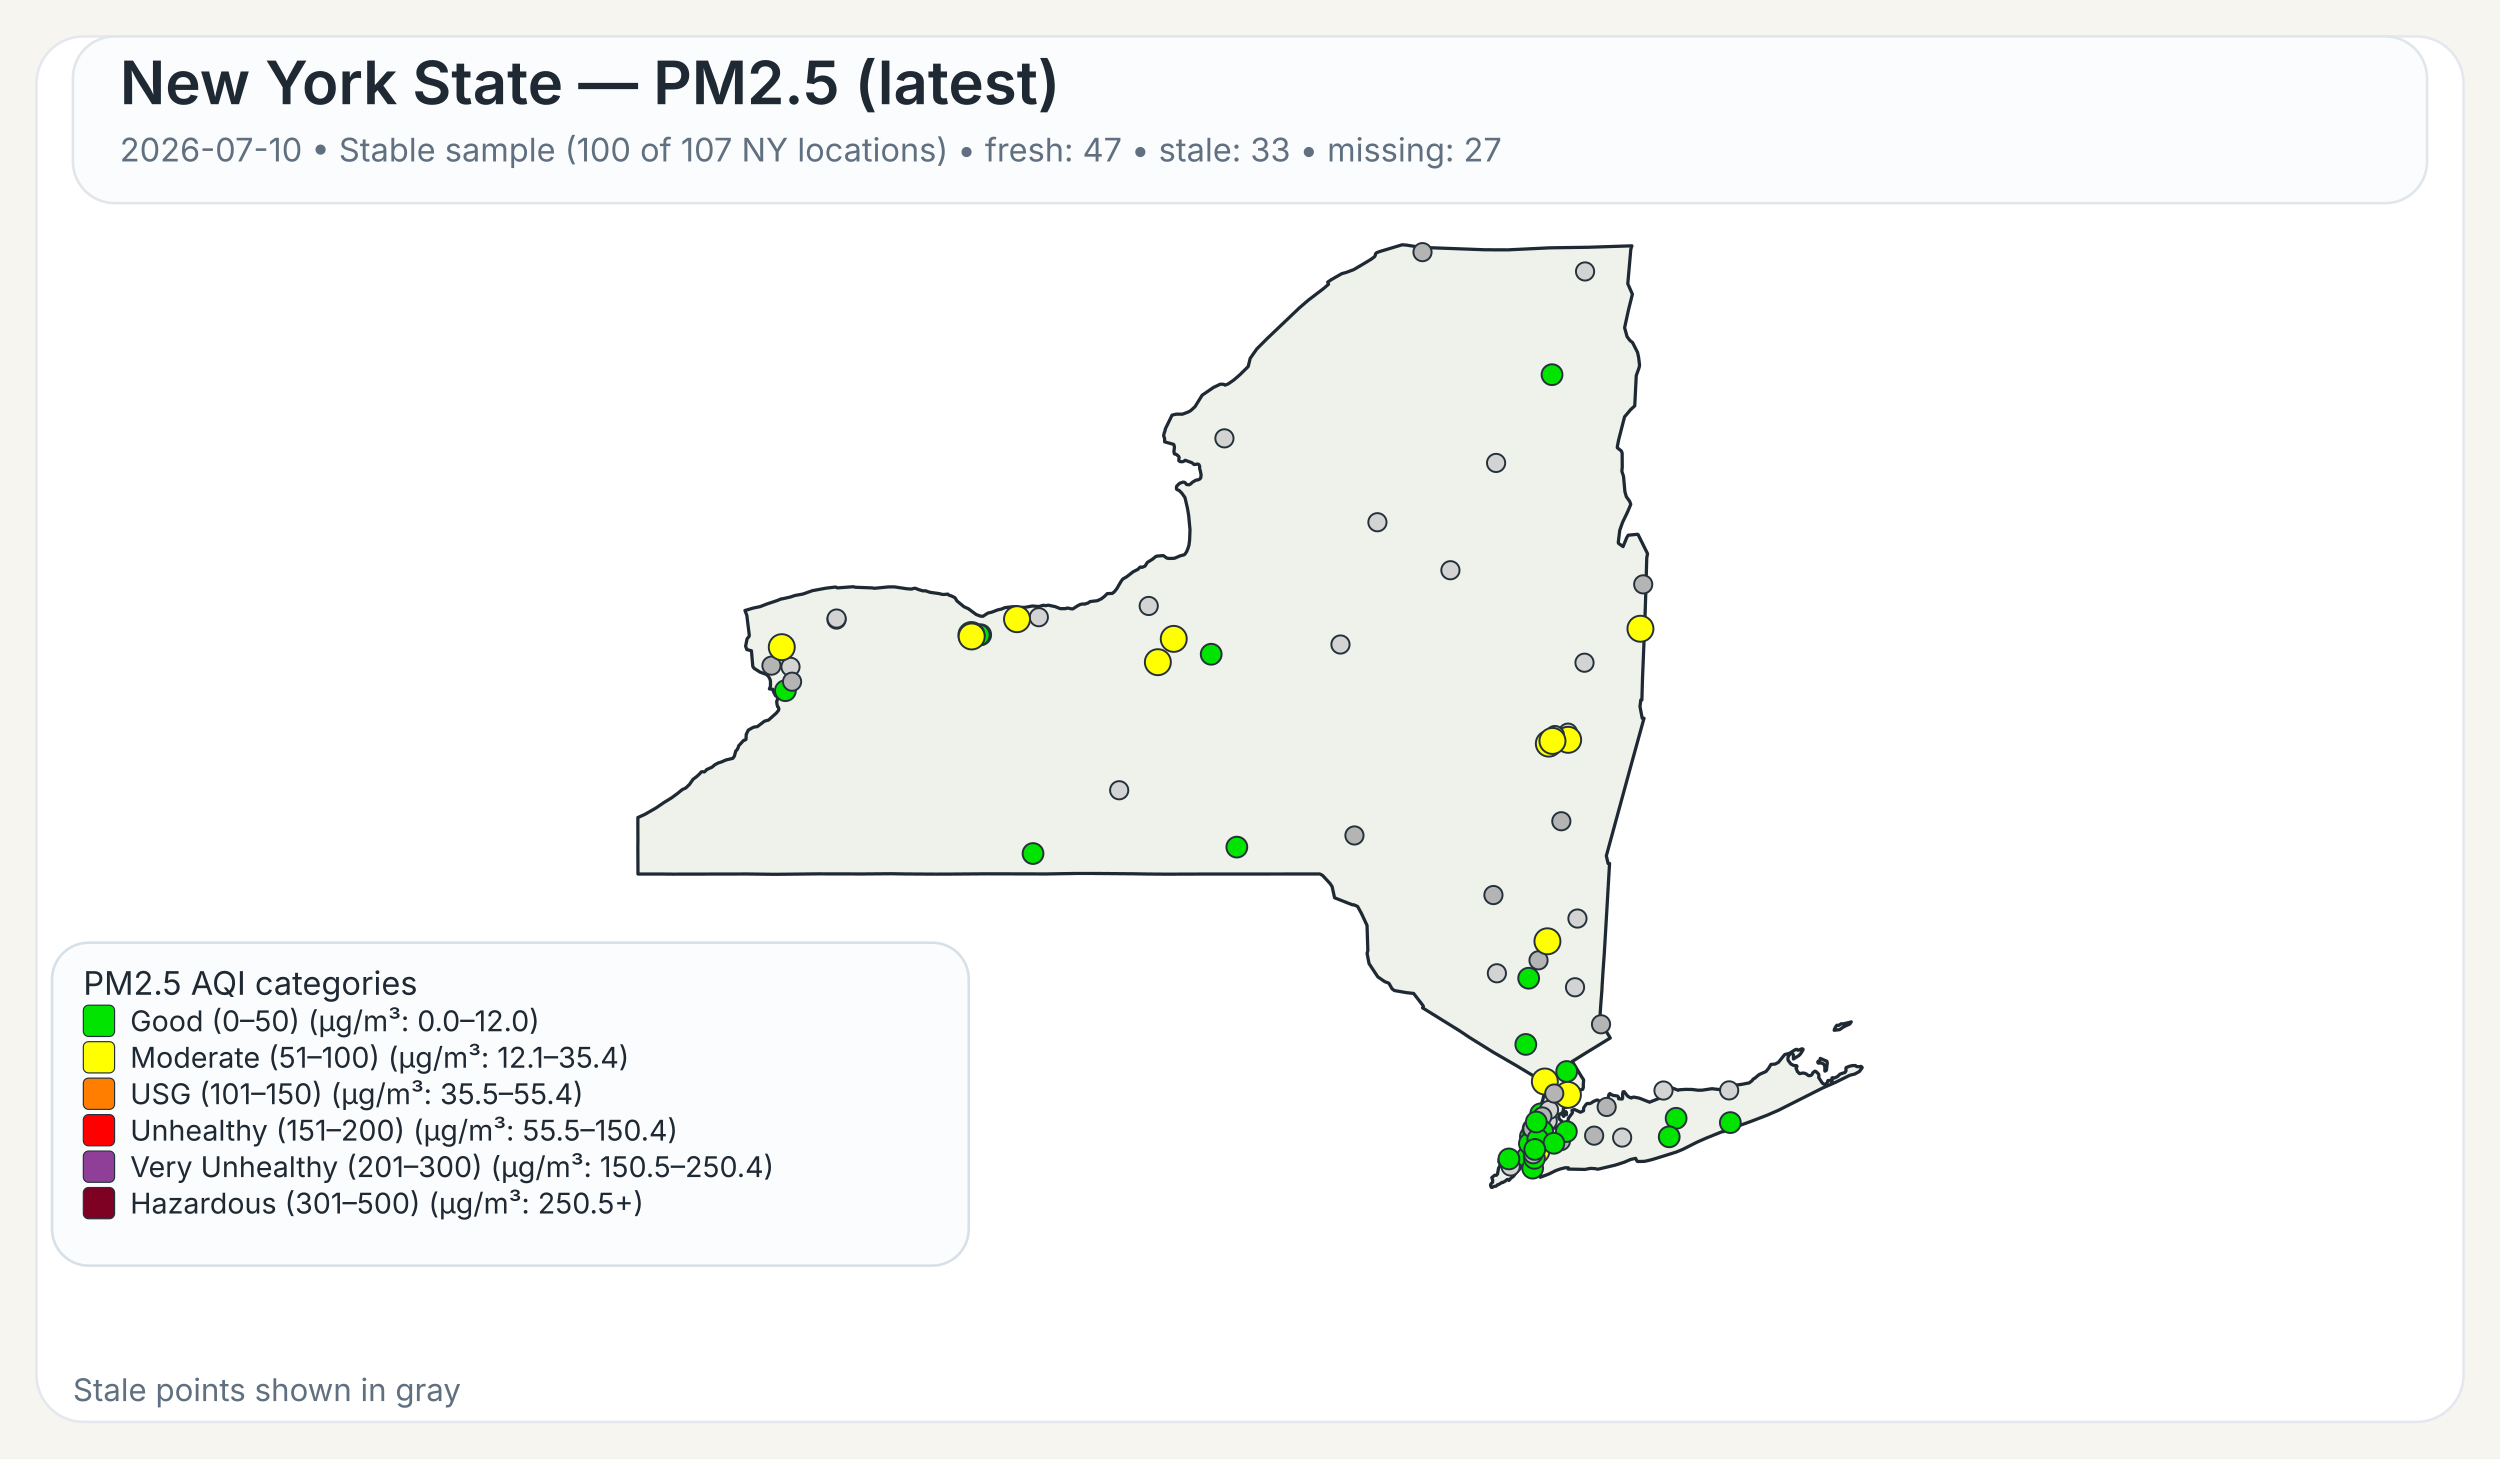
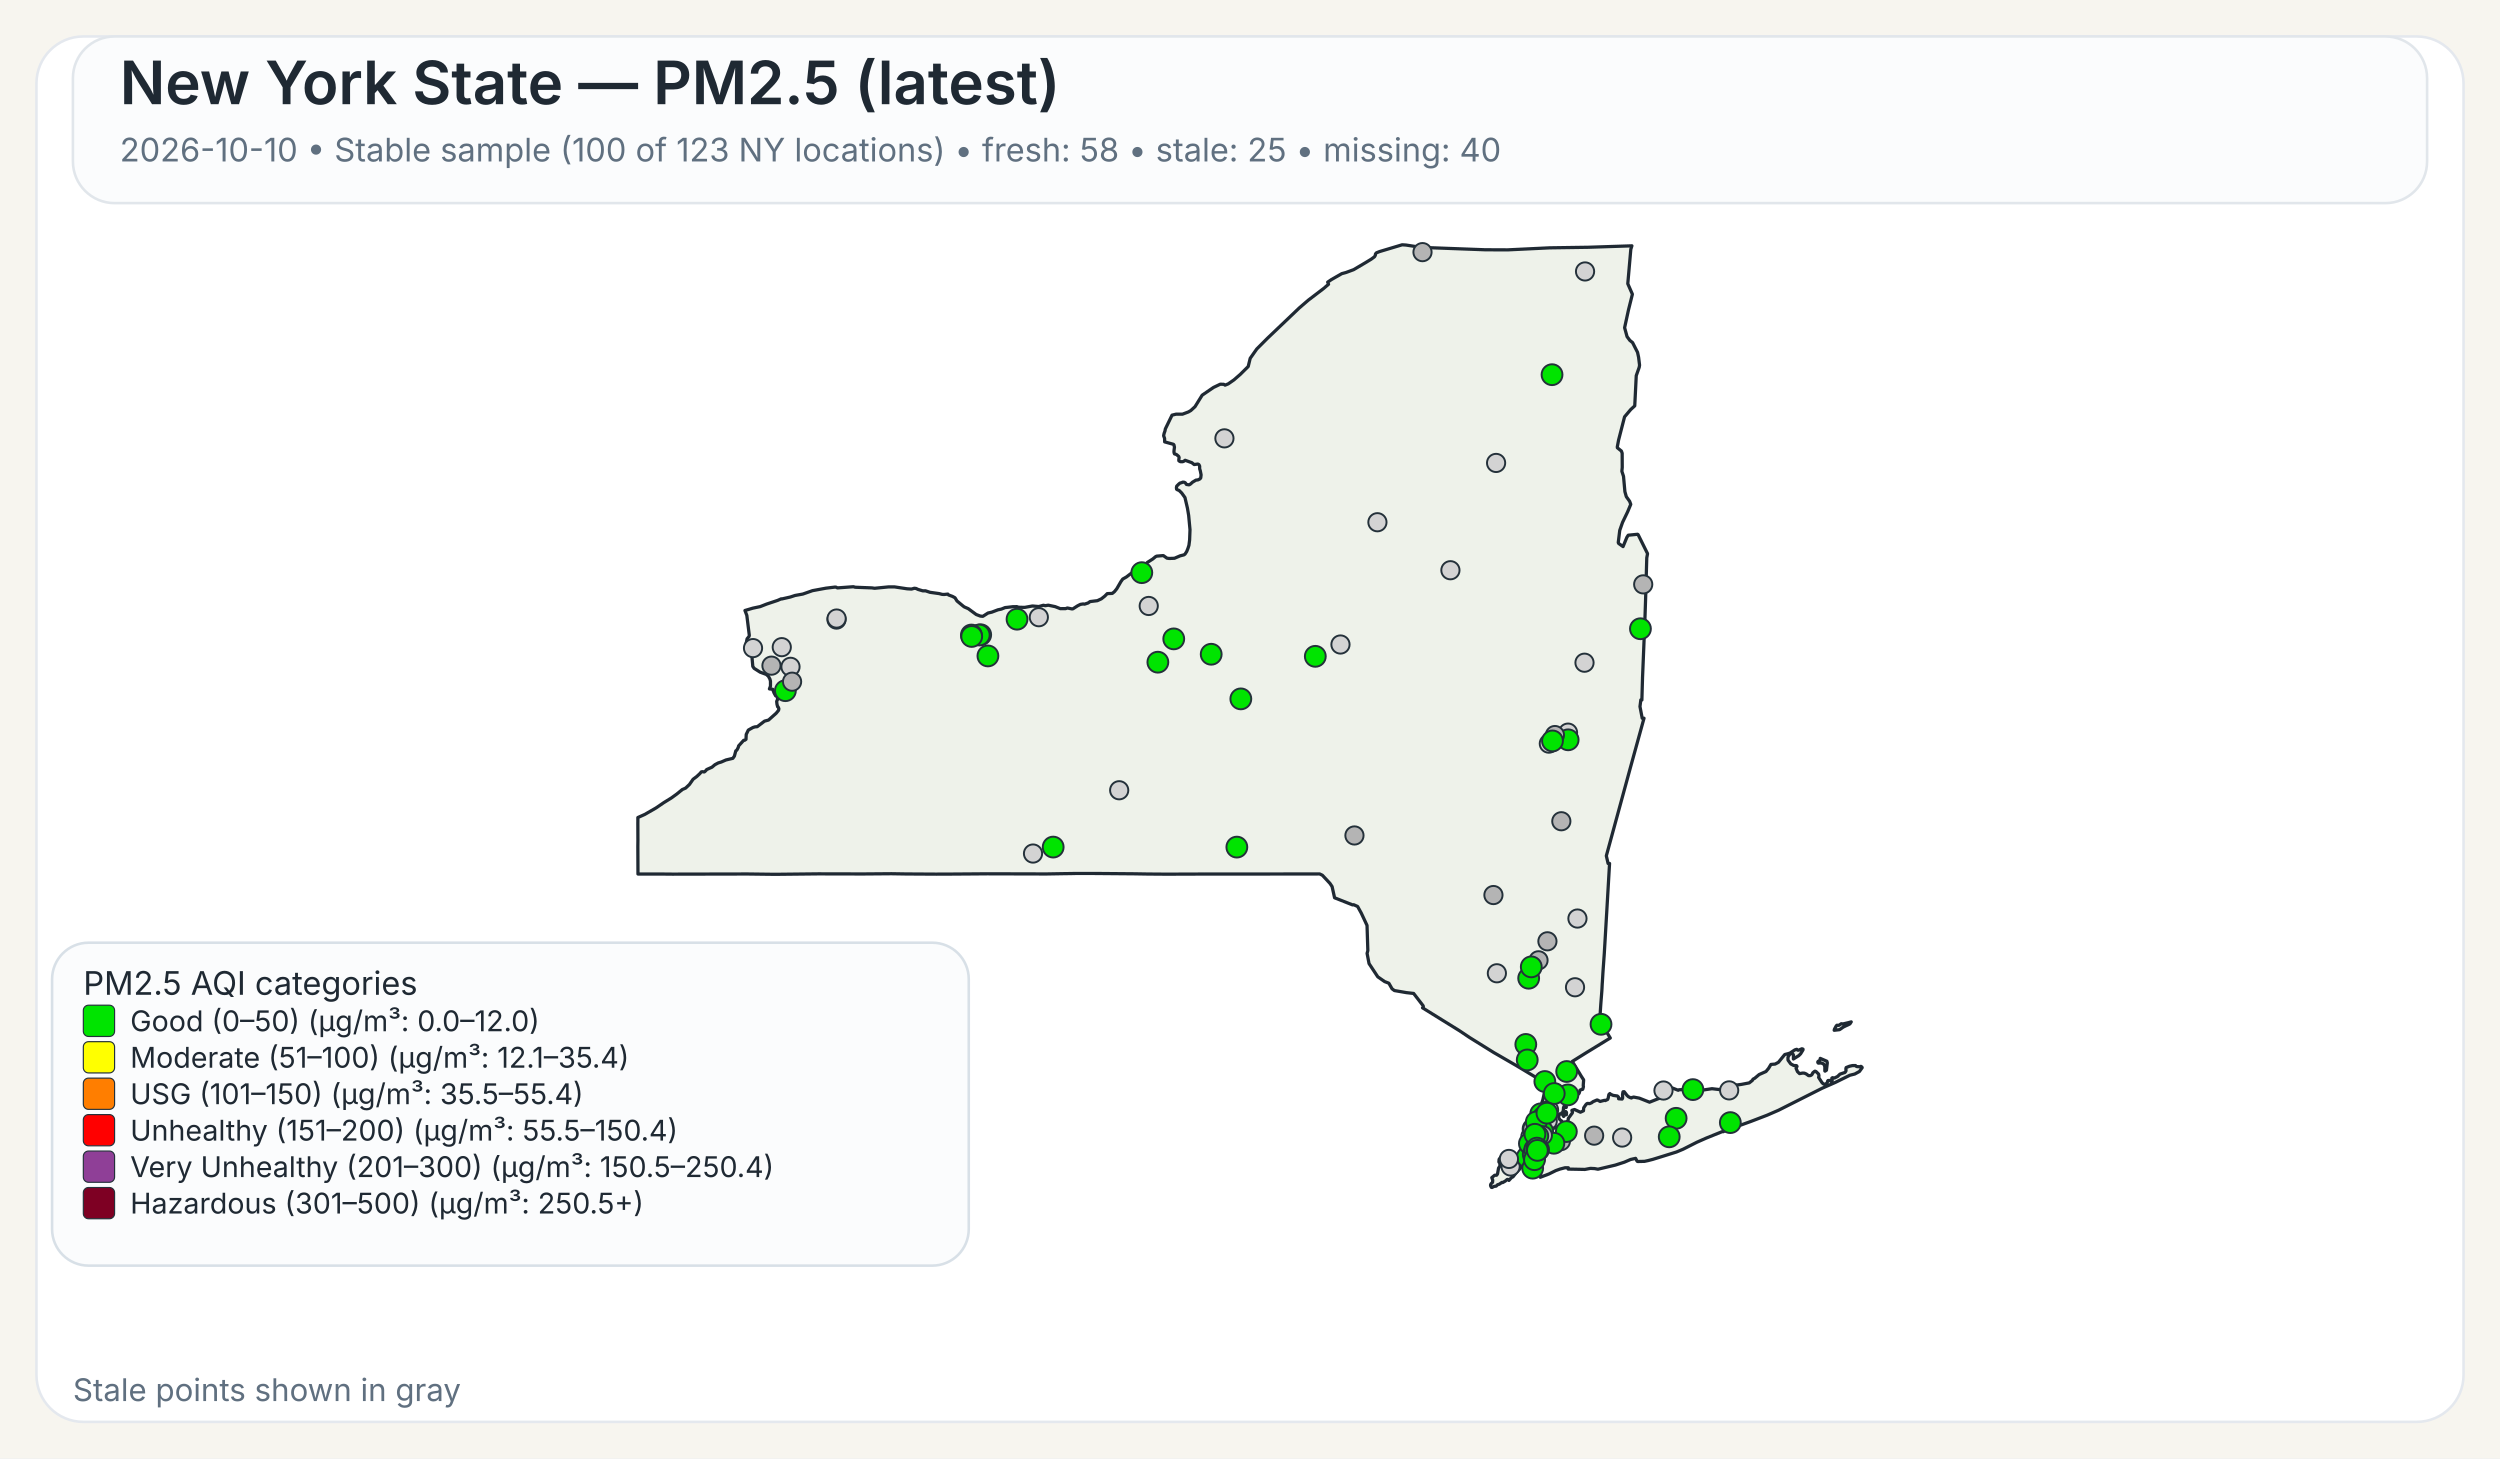
<svg xmlns="http://www.w3.org/2000/svg" width="960" height="560">
  <rect x="0" y="0" width="960" height="560" fill="#F7F5EF" />
  <rect x="14" y="14" width="932" height="532" rx="18" ry="18" fill="#FFFFFF" stroke="#E4E8EE" stroke-width="1" />
  <rect x="28" y="14" width="904" height="64" rx="16" ry="16" fill="#FBFCFD" stroke="#E1E6EB" stroke-width="1" />
  <text x="46" y="40" font-family="Public Sans, Inter, Aptos, Segoe UI, Arial, sans-serif" font-size="23" font-weight="600" fill="#1F2933">New York State — PM2.5 (latest)</text>
-   <text x="46" y="62" font-family="Public Sans, Inter, Aptos, Segoe UI, Arial, sans-serif" font-size="12.5" font-weight="400" fill="#607080">2026-07-10 • Stable sample (100 of 107 NY locations) • fresh: 47 • stale: 33 • missing: 27</text>
+   <text x="46" y="62" font-family="Public Sans, Inter, Aptos, Segoe UI, Arial, sans-serif" font-size="12.5" font-weight="400" fill="#607080">2026-10-10 • Stable sample (100 of 123 NY locations) • fresh: 58 • stale: 25 • missing: 40</text>
  <path d="M601.06,426.90 L601.23,426.83 L601.48,427.07 L601.55,427.32 L601.50,428.06 L601.28,428.08 L601.08,427.81 L601.04,427.27 L601.06,426.90 Z" fill="#EEF2EA" stroke="#1F2933" stroke-width="1.25" stroke-linejoin="round" />
  <path d="M585.16,439.66 L585.21,439.61 L585.24,439.63 L585.33,439.75 L585.00,440.50 L584.94,440.59 L584.83,440.54 L584.77,440.43 L584.80,440.38 L585.16,439.66 Z" fill="#EEF2EA" stroke="#1F2933" stroke-width="1.25" stroke-linejoin="round" />
  <path d="M579.00,452.87 L578.74,452.93 L578.02,453.54 L577.00,454.12 L576.75,454.04 L575.70,454.75 L575.07,454.93 L574.52,455.48 L573.72,455.58 L572.92,456.00 L572.71,455.95 L572.45,455.50 L572.36,455.05 L572.56,454.57 L573.14,454.01 L573.21,453.18 L572.85,452.21 L573.97,451.28 L574.68,451.28 L575.04,450.81 L575.45,448.53 L575.88,447.92 L575.97,447.53 L575.92,446.38 L575.63,446.32 L575.58,446.12 L575.66,445.16 L576.32,444.30 L576.87,444.03 L577.23,444.07 L577.46,444.30 L578.49,444.56 L580.44,444.30 L582.44,443.79 L583.07,443.83 L583.44,444.38 L583.57,445.77 L584.00,446.72 L584.43,447.38 L584.07,448.20 L583.53,448.95 L582.19,450.36 L580.96,451.93 L580.89,451.88 L580.35,452.27 L579.42,453.28 L579.25,452.99 L579.00,452.87 Z" fill="#EEF2EA" stroke="#1F2933" stroke-width="1.25" stroke-linejoin="round" />
  <path d="M698.65,407.28 L698.89,406.98 L698.98,406.42 L701.51,407.51 L701.69,408.12 L701.35,410.97 L700.83,411.31 L700.74,411.25 L700.74,409.57 L700.38,408.71 L700.19,408.52 L699.35,408.18 L698.24,408.24 L698.08,408.08 L698.02,407.81 L698.15,407.57 L698.65,407.28 Z" fill="#EEF2EA" stroke="#1F2933" stroke-width="1.25" stroke-linejoin="round" />
  <path d="M709.87,392.68 L710.87,392.40 L710.37,393.17 L709.71,393.51 L708.74,393.94 L707.77,394.42 L706.83,395.10 L706.37,395.39 L704.33,395.63 L704.44,395.18 L704.77,394.57 L705.12,393.94 L705.39,393.69 L706.11,393.74 L707.05,393.11 L707.70,393.19 L709.32,392.81 L709.87,392.68 Z" fill="#EEF2EA" stroke="#1F2933" stroke-width="1.25" stroke-linejoin="round" />
  <path d="M601.43,424.75 L601.44,424.82 L601.44,424.87 L601.44,424.97 L601.48,425.16 L601.44,425.24 L601.21,425.31 L600.95,425.08 L600.95,424.92 L601.10,424.88 L601.13,424.65 L601.23,424.58 L601.37,424.64 L601.42,424.70 L601.43,424.75 Z" fill="#EEF2EA" stroke="#1F2933" stroke-width="1.25" stroke-linejoin="round" />
  <path d="M623.05,163.10 L621.53,169.00 L621.04,171.61 L621.07,171.95 L622.62,173.20 L622.91,174.06 L622.94,179.46 L622.80,180.98 L623.43,182.92 L623.96,188.79 L624.50,190.70 L624.50,190.71 L625.79,192.51 L626.21,193.67 L625.60,195.12 L625.01,196.54 L623.06,200.59 L622.75,201.47 L621.98,203.67 L621.41,208.34 L621.56,208.68 L623.25,209.89 L624.72,206.33 L625.25,205.52 L628.84,205.16 L629.06,205.34 L632.45,212.18 L632.66,212.61 L632.36,214.21 L632.03,225.74 L632.03,225.80 L632.02,226.34 L632.00,227.05 L631.90,230.25 L631.64,238.09 L631.03,253.00 L630.74,259.97 L630.73,260.06 L630.73,260.23 L630.48,268.80 L630.08,268.74 L629.75,271.32 L630.61,275.80 L631.30,275.80 L628.80,284.88 L626.09,294.70 L622.63,307.38 L616.83,328.64 L617.50,331.57 L618.07,331.57 L617.02,349.62 L617.02,349.66 L616.71,354.88 L616.28,362.25 L616.04,366.27 L615.53,373.42 L615.30,377.22 L615.29,377.28 L615.29,377.35 L615.28,377.44 L615.28,377.49 L615.27,377.53 L615.19,379.03 L615.19,379.14 L615.18,379.18 L615.18,379.35 L615.17,379.49 L615.12,380.31 L615.09,380.73 L615.08,380.89 L614.72,385.46 L614.66,386.30 L614.29,391.98 L618.35,398.60 L616.75,399.56 L616.45,399.75 L610.52,403.39 L609.46,404.03 L609.01,404.31 L603.77,407.58 L605.77,410.89 L606.19,411.58 L606.62,412.29 L607.18,413.23 L608.08,414.62 L608.12,414.70 L607.96,416.83 L608.04,417.28 L607.81,418.17 L607.68,418.35 L607.54,418.27 L606.73,418.62 L606.42,419.73 L606.23,420.03 L605.55,420.48 L604.13,421.08 L603.54,421.65 L602.05,422.64 L600.59,424.82 L600.46,425.17 L600.38,425.37 L600.34,426.13 L600.15,426.98 L600.19,427.32 L600.39,427.51 L600.54,427.87 L600.54,428.09 L600.53,428.27 L600.60,428.55 L600.51,428.65 L600.44,428.71 L600.35,428.62 L600.18,428.29 L600.01,427.93 L600.10,427.54 L599.94,427.19 L599.85,427.21 L599.64,427.48 L599.51,427.81 L599.07,427.70 L598.72,427.92 L598.55,428.85 L598.57,429.17 L598.77,429.63 L599.21,430.17 L599.64,430.41 L600.31,431.59 L600.59,432.07 L600.90,432.04 L601.36,431.60 L601.36,431.60 L602.21,429.98 L602.19,429.51 L603.74,427.42 L603.84,427.11 L603.60,426.42 L603.67,426.33 L604.61,426.05 L606.88,427.09 L607.17,426.96 L608.05,426.54 L608.14,425.40 L608.93,424.24 L609.36,423.80 L609.77,423.70 L610.33,423.82 L611.26,423.43 L611.66,423.07 L613.16,422.42 L613.38,422.39 L614.46,422.95 L616.17,422.51 L616.43,422.62 L617.32,422.20 L617.49,421.82 L617.52,421.77 L617.81,420.28 L618.19,419.93 L618.22,419.96 L618.50,420.18 L618.60,420.26 L618.84,420.36 L619.48,420.63 L619.66,420.66 L619.90,420.69 L620.59,420.79 L621.03,420.85 L621.08,420.86 L621.49,421.26 L621.50,421.39 L621.55,421.93 L622.90,422.03 L623.09,421.64 L623.06,420.27 L623.21,419.33 L623.28,419.23 L623.69,419.22 L624.78,420.64 L625.29,421.11 L626.07,421.51 L626.50,421.62 L626.59,421.46 L627.35,421.28 L629.51,421.69 L629.51,421.69 L633.42,423.24 L638.19,421.34 L638.36,420.84 L638.45,419.18 L638.68,418.35 L640.49,417.89 L642.20,417.80 L644.45,418.67 L644.65,418.48 L647.29,418.32 L649.72,418.35 L652.18,418.65 L653.70,418.61 L657.40,418.06 L660.48,418.42 L661.32,417.62 L664.03,416.80 L665.53,416.46 L666.97,416.64 L668.73,416.40 L671.71,415.83 L672.90,414.88 L673.16,414.40 L673.82,414.05 L675.50,412.63 L678.13,411.46 L679.12,410.27 L680.04,408.74 L681.66,408.60 L682.91,407.93 L685.34,404.94 L686.69,404.59 L687.35,404.38 L689.21,403.16 L689.94,402.93 L690.28,403.23 L690.57,403.30 L691.93,402.73 L692.35,402.87 L692.38,403.11 L691.44,404.66 L690.75,405.35 L688.66,406.65 L688.68,405.06 L688.30,404.60 L687.92,404.54 L687.60,404.66 L687.09,405.06 L686.58,406.01 L686.59,407.08 L687.65,408.54 L688.81,409.15 L689.85,409.20 L690.06,409.50 L689.68,410.21 L690.24,411.51 L691.03,412.27 L692.17,412.06 L692.88,412.09 L693.59,412.39 L694.51,413.06 L695.19,413.03 L695.62,412.79 L695.84,412.56 L696.12,411.95 L696.83,411.38 L696.98,411.33 L697.37,411.49 L698.35,412.46 L698.48,413.14 L698.35,413.73 L699.60,415.66 L700.04,416.12 L700.44,416.32 L700.84,416.33 L701.58,415.93 L701.76,415.37 L701.81,415.13 L701.99,414.91 L702.86,414.89 L703.07,415.26 L703.12,415.25 L703.24,415.22 L703.45,415.13 L703.57,414.86 L703.45,414.38 L703.43,414.00 L703.70,413.83 L704.39,413.98 L705.62,413.37 L706.56,412.46 L708.48,411.82 L708.83,411.29 L708.88,410.85 L708.80,410.51 L708.92,409.94 L710.19,409.44 L711.31,409.19 L712.51,409.17 L712.73,409.44 L713.09,409.58 L714.27,409.63 L714.58,409.48 L714.99,409.75 L715.07,409.99 L714.02,411.45 L712.24,412.42 L710.34,412.90 L704.77,415.65 L699.71,417.88 L682.98,426.32 L678.57,428.24 L672.42,430.60 L662.20,434.30 L661.73,434.58 L661.49,434.51 L660.84,434.74 L655.19,437.03 L651.62,438.61 L646.31,441.30 L643.78,442.36 L638.41,444.04 L634.66,445.20 L632.83,445.67 L631.47,445.96 L631.32,445.96 L628.83,446.02 L628.63,445.87 L628.07,444.81 L626.15,445.24 L623.74,446.28 L621.85,446.89 L620.27,447.40 L613.61,448.98 L612.34,448.74 L610.73,448.66 L608.60,449.06 L605.36,448.99 L602.17,448.93 L602.19,448.77 L602.25,448.43 L600.97,448.42 L599.39,448.83 L599.07,448.91 L597.43,449.50 L594.79,450.81 L591.48,452.07 L591.48,451.26 L591.59,450.86 L591.41,450.49 L591.24,450.39 L590.88,450.18 L590.56,449.81 L590.00,449.87 L588.10,450.05 L587.46,450.03 L587.05,449.85 L586.87,449.72 L586.81,449.43 L587.15,448.99 L587.21,448.90 L587.49,448.42 L587.39,448.02 L586.94,447.62 L585.63,447.32 L585.23,446.64 L585.06,445.69 L585.31,444.71 L585.45,444.41 L585.68,443.96 L586.50,442.95 L586.37,441.37 L586.22,441.17 L586.16,441.08 L586.11,440.71 L586.29,440.19 L586.49,440.03 L586.59,439.53 L586.42,439.11 L586.13,438.91 L586.77,435.14 L587.04,434.58 L587.53,433.54 L588.00,432.56 L588.37,431.79 L590.66,426.98 L591.27,425.68 L591.55,425.09 L591.55,425.09 L591.90,424.00 L592.36,422.57 L592.47,422.24 L593.89,415.87 L593.37,415.86 L592.83,415.54 L585.14,410.91 L585.14,410.91 L582.09,409.08 L581.83,408.93 L574.90,404.92 L573.64,404.20 L565.84,399.35 L564.27,398.37 L560.37,395.76 L546.26,387.01 L546.57,386.68 L546.49,386.22 L542.83,381.48 L542.63,381.46 L540.06,381.17 L535.45,380.37 L534.54,379.69 L533.32,377.55 L531.70,376.93 L529.06,375.09 L525.71,370.01 L525.14,367.03 L524.96,366.10 L525.25,365.02 L524.94,355.37 L522.72,350.61 L521.32,348.08 L519.78,347.40 L519.41,347.49 L512.48,344.75 L511.52,340.44 L510.72,339.24 L507.79,336.09 L506.74,335.59 L502.43,335.60 L502.18,335.60 L499.75,335.60 L499.39,335.61 L499.35,335.61 L469.83,335.63 L469.66,335.63 L462.36,335.64 L461.30,335.63 L460.85,335.63 L460.00,335.64 L448.21,335.68 L447.85,335.68 L441.17,335.63 L440.91,335.63 L435.49,335.54 L435.46,335.54 L420.14,335.41 L418.99,335.41 L413.90,335.41 L413.83,335.41 L413.52,335.41 L412.93,335.41 L412.60,335.42 L411.23,335.45 L411.22,335.45 L408.74,335.48 L408.73,335.48 L401.77,335.60 L379.14,335.54 L372.91,335.59 L364.59,335.65 L360.26,335.66 L359.71,335.67 L347.88,335.60 L347.87,335.60 L342.30,335.51 L337.43,335.55 L331.40,335.60 L314.24,335.56 L297.70,335.74 L295.08,335.71 L287.13,335.61 L286.61,335.61 L258.23,335.67 L257.47,335.66 L253.93,335.63 L253.07,335.62 L253.07,335.63 L244.98,335.62 L244.93,325.04 L244.95,323.48 L244.96,322.52 L244.95,321.67 L244.95,321.16 L244.95,320.84 L244.93,316.08 L244.94,315.42 L244.94,313.93 L247.57,312.75 L251.88,310.27 L254.93,308.19 L257.77,306.44 L259.87,304.92 L262.02,303.17 L263.28,302.62 L264.74,301.24 L266.14,299.24 L267.54,298.19 L268.72,297.09 L269.32,296.39 L269.90,296.33 L270.33,296.44 L270.54,296.38 L271.04,295.92 L271.36,295.51 L273.40,294.60 L274.52,293.65 L275.81,292.96 L276.98,292.61 L278.76,291.83 L281.41,291.20 L282.01,290.34 L282.12,289.92 L282.55,288.31 L282.75,288.22 L283.00,287.95 L283.49,287.01 L283.63,286.42 L285.57,284.28 L285.90,284.29 L286.46,283.91 L286.55,282.02 L287.35,280.35 L289.13,279.36 L289.89,279.12 L290.78,279.05 L293.57,276.92 L295.12,276.50 L298.07,273.86 L298.97,272.76 L299.09,272.13 L298.79,271.45 L298.62,271.42 L298.36,270.43 L298.24,269.33 L298.55,268.66 L298.61,268.16 L298.25,267.28 L297.85,267.20 L297.24,266.09 L296.70,264.68 L295.46,264.54 L295.86,263.47 L295.86,261.59 L295.66,260.80 L295.08,259.71 L294.94,259.59 L294.28,258.99 L291.89,258.11 L289.57,256.64 L289.07,255.88 L288.57,250.10 L288.55,249.89 L286.78,249.43 L286.31,248.17 L286.88,245.30 L287.63,244.40 L287.73,243.95 L286.78,236.32 L286.06,234.43 L289.07,233.54 L291.93,232.93 L294.37,231.97 L298.62,230.55 L299.99,229.95 L300.12,230.02 L303.47,229.26 L305.29,228.66 L308.28,228.12 L312.00,226.81 L317.17,225.86 L320.65,225.44 L321.03,225.47 L321.59,225.76 L322.04,225.72 L327.70,225.30 L328.39,225.50 L334.82,225.75 L335.83,225.90 L341.09,225.38 L343.51,225.37 L348.32,226.10 L349.98,226.20 L350.03,226.20 L351.12,225.89 L351.79,225.98 L352.52,226.34 L354.31,226.87 L355.38,226.87 L357.13,227.45 L360.63,227.94 L361.77,228.24 L362.50,228.28 L363.98,228.13 L364.17,228.44 L365.74,229.01 L366.72,229.54 L367.48,230.77 L369.92,232.79 L370.31,233.07 L371.82,233.73 L373.38,234.88 L374.86,235.97 L376.42,236.57 L377.42,236.67 L379.40,235.40 L380.84,235.07 L383.21,234.17 L384.54,233.89 L385.93,233.32 L386.27,233.28 L386.83,233.22 L388.90,232.98 L390.48,232.95 L391.11,233.18 L393.48,233.24 L396.46,232.70 L398.89,232.91 L400.66,232.42 L401.43,232.58 L402.53,232.39 L405.18,232.95 L407.17,233.73 L409.20,233.71 L409.87,233.47 L411.66,233.83 L412.03,233.77 L413.80,232.63 L414.88,232.08 L415.91,231.92 L416.48,231.99 L417.81,231.55 L418.60,231.00 L421.39,230.66 L422.92,229.95 L424.23,228.91 L425.18,227.95 L425.69,227.93 L427.12,227.87 L427.93,227.21 L428.83,226.10 L430.44,223.32 L431.14,222.35 L431.96,221.89 L432.55,221.55 L435.18,219.53 L437.03,218.59 L437.61,217.92 L437.98,217.72 L438.51,217.88 L439.70,217.38 L440.56,215.99 L442.64,214.67 L443.82,213.70 L444.23,213.55 L446.72,213.34 L448.11,214.33 L448.97,214.45 L450.99,214.38 L453.20,213.43 L454.63,213.07 L455.05,212.77 L455.69,211.79 L456.17,210.59 L456.55,209.40 L456.81,207.36 L456.96,203.41 L456.73,200.97 L456.44,197.89 L455.97,195.10 L455.02,191.05 L453.78,189.32 L452.78,188.33 L452.13,188.08 L451.81,187.86 L451.74,187.30 L451.84,186.69 L452.22,186.31 L452.64,185.89 L453.10,185.51 L453.80,185.32 L454.18,185.14 L454.70,185.18 L455.13,185.37 L455.61,186.03 L456.63,186.18 L457.19,185.84 L457.91,185.17 L459.24,184.37 L460.00,184.28 L460.73,183.93 L461.08,183.54 L461.22,182.35 L460.90,180.72 L460.70,180.14 L460.66,179.72 L460.67,178.99 L460.38,178.40 L459.97,178.19 L458.56,178.39 L457.66,177.67 L455.09,176.75 L454.57,177.13 L454.12,177.30 L453.65,177.30 L453.29,177.28 L452.94,177.12 L452.67,176.90 L452.67,176.38 L452.79,175.72 L452.62,175.27 L451.89,174.63 L451.54,174.45 L451.01,174.30 L450.87,173.94 L450.80,173.54 L450.84,172.88 L450.99,171.72 L450.78,170.78 L450.56,170.60 L447.23,169.68 L447.20,168.34 L446.83,167.32 L447.02,166.42 L447.35,165.48 L447.50,164.69 L450.06,159.42 L451.61,159.04 L454.05,159.05 L456.36,158.18 L457.28,157.64 L458.88,156.17 L461.63,151.75 L465.96,148.79 L468.59,147.53 L469.94,147.58 L470.43,147.90 L471.65,147.40 L473.83,145.88 L476.29,143.74 L476.97,143.06 L479.31,140.74 L480.08,137.59 L482.60,134.01 L486.70,129.90 L498.91,118.26 L502.36,115.29 L508.27,110.78 L510.16,109.15 L509.83,108.34 L511.28,107.35 L515.25,105.08 L516.86,104.64 L519.80,103.55 L524.26,100.92 L526.51,99.55 L527.81,98.60 L528.14,98.00 L528.16,97.54 L528.55,97.08 L529.76,96.60 L538.43,94.00 L539.92,94.10 L544.47,94.80 L545.84,95.00 L570.26,95.91 L578.85,95.95 L585.96,95.61 L595.04,95.17 L609.91,94.95 L626.65,94.40 L626.23,95.73 L625.68,102.02 L625.07,108.95 L626.84,112.98 L625.33,119.03 L623.85,125.84 L624.79,129.27 L625.53,130.26 L625.83,130.68 L626.91,131.56 L626.91,131.56 L628.81,135.29 L629.22,137.19 L629.59,140.21 L629.45,141.06 L628.32,144.25 L627.83,154.15 L627.74,155.85 L626.19,157.27 L623.83,160.07 L623.05,163.10 Z" fill="#EEF2EA" stroke="#1F2933" stroke-width="1.25" stroke-linejoin="round" />
  <circle cx="574.80" cy="373.74" r="3.50" fill="lightgray" stroke="#24313A" stroke-width="0.75" />
  <circle cx="296.24" cy="255.61" r="3.50" fill="rgb(180,180,180)" stroke="#24313A" stroke-width="0.75" />
  <circle cx="585.91" cy="401.06" r="4.00" fill="#00E400" stroke="#24313A" stroke-width="0.75" />
  <circle cx="590.67" cy="430.08" r="3.50" fill="lightgray" stroke="#24313A" stroke-width="0.75" />
  <circle cx="587.01" cy="375.64" r="4.00" fill="#00E400" stroke="#24313A" stroke-width="0.75" />
  <circle cx="580.07" cy="447.93" r="3.50" fill="lightgray" stroke="#24313A" stroke-width="0.75" />
  <circle cx="528.93" cy="200.54" r="3.50" fill="lightgray" stroke="#24313A" stroke-width="0.75" />
  <circle cx="622.90" cy="436.82" r="3.50" fill="lightgray" stroke="#24313A" stroke-width="0.75" />
  <circle cx="321.22" cy="237.92" r="3.50" fill="lightgray" stroke="#24313A" stroke-width="0.75" />
  <circle cx="556.96" cy="218.97" r="3.50" fill="lightgray" stroke="#24313A" stroke-width="0.75" />
  <circle cx="574.50" cy="177.77" r="3.50" fill="lightgray" stroke="#24313A" stroke-width="0.75" />
  <circle cx="429.77" cy="303.46" r="3.50" fill="lightgray" stroke="#24313A" stroke-width="0.75" />
  <circle cx="514.74" cy="247.49" r="3.50" fill="lightgray" stroke="#24313A" stroke-width="0.75" />
  <circle cx="470.18" cy="168.33" r="3.50" fill="lightgray" stroke="#24313A" stroke-width="0.75" />
  <circle cx="376.59" cy="243.75" r="4.00" fill="#00E400" stroke="#24313A" stroke-width="0.75" />
  <circle cx="591.63" cy="427.72" r="4.00" fill="#00E400" stroke="#24313A" stroke-width="0.75" />
-   <circle cx="593.40" cy="430.37" r="4.00" fill="#00E400" stroke="#24313A" stroke-width="0.75" />
+   <circle cx="593.40" cy="430.37" r="3.50" fill="lightgray" stroke="#24313A" stroke-width="0.75" />
  <circle cx="593.93" cy="437.51" r="4.00" fill="#00E400" stroke="#24313A" stroke-width="0.75" />
  <circle cx="602.12" cy="281.33" r="3.50" fill="lightgray" stroke="#24313A" stroke-width="0.75" />
  <circle cx="398.91" cy="237.01" r="3.50" fill="lightgray" stroke="#24313A" stroke-width="0.75" />
  <circle cx="598.03" cy="436.67" r="4.00" fill="#00E400" stroke="#24313A" stroke-width="0.75" />
  <circle cx="595.98" cy="143.88" r="4.00" fill="#00E400" stroke="#24313A" stroke-width="0.75" />
  <circle cx="601.61" cy="411.46" r="4.00" fill="#00E400" stroke="#24313A" stroke-width="0.75" />
  <circle cx="608.45" cy="254.48" r="3.50" fill="lightgray" stroke="#24313A" stroke-width="0.75" />
  <circle cx="604.81" cy="379.11" r="3.50" fill="lightgray" stroke="#24313A" stroke-width="0.75" />
  <circle cx="588.51" cy="437.27" r="3.50" fill="rgb(180,180,180)" stroke="#24313A" stroke-width="0.75" />
  <circle cx="465.10" cy="251.23" r="4.00" fill="#00E400" stroke="#24313A" stroke-width="0.75" />
-   <circle cx="396.68" cy="327.76" r="4.00" fill="#00E400" stroke="#24313A" stroke-width="0.75" />
+   <circle cx="396.68" cy="327.76" r="3.50" fill="lightgray" stroke="#24313A" stroke-width="0.75" />
  <circle cx="643.63" cy="429.43" r="4.00" fill="#00E400" stroke="#24313A" stroke-width="0.75" />
  <circle cx="586.47" cy="444.33" r="4.00" fill="#00E400" stroke="#24313A" stroke-width="0.75" />
  <circle cx="303.55" cy="256.06" r="3.50" fill="lightgray" stroke="#24313A" stroke-width="0.75" />
-   <circle cx="602.17" cy="284.09" r="5.00" fill="#FFFF00" stroke="#24313A" stroke-width="0.75" />
+   <circle cx="602.17" cy="284.09" r="4.00" fill="#00E400" stroke="#24313A" stroke-width="0.75" />
  <circle cx="301.59" cy="265.22" r="4.00" fill="#00E400" stroke="#24313A" stroke-width="0.75" />
  <circle cx="321.26" cy="237.52" r="3.50" fill="lightgray" stroke="#24313A" stroke-width="0.75" />
  <circle cx="612.15" cy="436.09" r="3.50" fill="rgb(180,180,180)" stroke="#24313A" stroke-width="0.75" />
  <circle cx="587.88" cy="438.53" r="3.50" fill="rgb(180,180,180)" stroke="#24313A" stroke-width="0.75" />
-   <circle cx="591.83" cy="440.12" r="4.00" fill="#00E400" stroke="#24313A" stroke-width="0.75" />
+   <circle cx="591.83" cy="440.12" r="3.50" fill="lightgray" stroke="#24313A" stroke-width="0.75" />
  <circle cx="594.32" cy="430.48" r="3.50" fill="lightgray" stroke="#24313A" stroke-width="0.75" />
  <circle cx="594.83" cy="426.21" r="3.50" fill="lightgray" stroke="#24313A" stroke-width="0.75" />
  <circle cx="605.74" cy="352.72" r="3.50" fill="lightgray" stroke="#24313A" stroke-width="0.75" />
  <circle cx="664.00" cy="418.71" r="3.50" fill="lightgray" stroke="#24313A" stroke-width="0.75" />
  <circle cx="546.24" cy="96.82" r="3.50" fill="rgb(180,180,180)" stroke="#24313A" stroke-width="0.75" />
  <circle cx="638.78" cy="418.76" r="3.50" fill="lightgray" stroke="#24313A" stroke-width="0.75" />
  <circle cx="304.16" cy="261.77" r="3.50" fill="rgb(180,180,180)" stroke="#24313A" stroke-width="0.75" />
  <circle cx="441.11" cy="232.69" r="3.50" fill="lightgray" stroke="#24313A" stroke-width="0.75" />
-   <circle cx="598.43" cy="436.52" r="3.50" fill="rgb(180,180,180)" stroke="#24313A" stroke-width="0.75" />
+   <circle cx="598.43" cy="436.52" r="4.00" fill="#00E400" stroke="#24313A" stroke-width="0.75" />
  <circle cx="376.03" cy="243.84" r="4.00" fill="#00E400" stroke="#24313A" stroke-width="0.75" />
  <circle cx="592.26" cy="428.72" r="3.50" fill="rgb(180,180,180)" stroke="#24313A" stroke-width="0.75" />
-   <circle cx="579.43" cy="445.03" r="4.00" fill="#00E400" stroke="#24313A" stroke-width="0.75" />
-   <circle cx="602.08" cy="420.44" r="5.00" fill="#FFFF00" stroke="#24313A" stroke-width="0.75" />
+   <circle cx="579.43" cy="445.03" r="3.50" fill="lightgray" stroke="#24313A" stroke-width="0.75" />
+   <circle cx="602.08" cy="420.44" r="4.00" fill="#00E400" stroke="#24313A" stroke-width="0.75" />
  <circle cx="590.18" cy="441.64" r="3.50" fill="rgb(180,180,180)" stroke="#24313A" stroke-width="0.75" />
  <circle cx="520.11" cy="320.82" r="3.50" fill="rgb(180,180,180)" stroke="#24313A" stroke-width="0.75" />
  <circle cx="601.48" cy="434.51" r="3.50" fill="rgb(180,180,180)" stroke="#24313A" stroke-width="0.75" />
  <circle cx="598.28" cy="436.62" r="3.50" fill="rgb(180,180,180)" stroke="#24313A" stroke-width="0.75" />
-   <circle cx="601.48" cy="434.52" r="3.50" fill="rgb(180,180,180)" stroke="#24313A" stroke-width="0.75" />
+   <circle cx="601.48" cy="434.52" r="3.50" fill="lightgray" stroke="#24313A" stroke-width="0.75" />
  <circle cx="608.66" cy="104.24" r="3.50" fill="lightgray" stroke="#24313A" stroke-width="0.75" />
-   <circle cx="373.02" cy="243.85" r="5.00" fill="#FFFF00" stroke="#24313A" stroke-width="0.75" />
-   <circle cx="598.27" cy="436.67" r="3.50" fill="rgb(180,180,180)" stroke="#24313A" stroke-width="0.75" />
+   <circle cx="373.02" cy="243.85" r="4.00" fill="#00E400" stroke="#24313A" stroke-width="0.75" />
+   <circle cx="598.27" cy="436.67" r="3.50" fill="lightgray" stroke="#24313A" stroke-width="0.75" />
  <circle cx="598.28" cy="436.62" r="3.50" fill="lightgray" stroke="#24313A" stroke-width="0.75" />
-   <circle cx="587.67" cy="436.46" r="4.00" fill="#00E400" stroke="#24313A" stroke-width="0.75" />
+   <circle cx="587.67" cy="436.46" r="3.50" fill="lightgray" stroke="#24313A" stroke-width="0.75" />
  <circle cx="590.79" cy="368.76" r="3.50" fill="rgb(180,180,180)" stroke="#24313A" stroke-width="0.75" />
-   <circle cx="593.22" cy="415.30" r="5.00" fill="#FFFF00" stroke="#24313A" stroke-width="0.75" />
-   <circle cx="590.92" cy="439.03" r="5.00" fill="#FFFF00" stroke="#24313A" stroke-width="0.75" />
-   <circle cx="300.20" cy="248.51" r="5.00" fill="#FFFF00" stroke="#24313A" stroke-width="0.75" />
+   <circle cx="593.22" cy="415.30" r="4.00" fill="#00E400" stroke="#24313A" stroke-width="0.75" />
+   <circle cx="590.92" cy="439.03" r="4.00" fill="#00E400" stroke="#24313A" stroke-width="0.75" />
+   <circle cx="300.20" cy="248.51" r="3.50" fill="lightgray" stroke="#24313A" stroke-width="0.75" />
  <circle cx="588.55" cy="448.58" r="4.00" fill="#00E400" stroke="#24313A" stroke-width="0.75" />
-   <circle cx="592.77" cy="438.21" r="3.50" fill="rgb(180,180,180)" stroke="#24313A" stroke-width="0.75" />
+   <circle cx="592.77" cy="438.21" r="3.50" fill="lightgray" stroke="#24313A" stroke-width="0.75" />
  <circle cx="592.77" cy="438.23" r="3.50" fill="rgb(180,180,180)" stroke="#24313A" stroke-width="0.75" />
  <circle cx="592.78" cy="438.21" r="3.50" fill="rgb(180,180,180)" stroke="#24313A" stroke-width="0.75" />
  <circle cx="592.81" cy="438.17" r="3.50" fill="rgb(180,180,180)" stroke="#24313A" stroke-width="0.75" />
  <circle cx="592.70" cy="438.35" r="3.50" fill="rgb(180,180,180)" stroke="#24313A" stroke-width="0.75" />
  <circle cx="592.76" cy="438.20" r="3.50" fill="lightgray" stroke="#24313A" stroke-width="0.75" />
-   <circle cx="592.66" cy="438.26" r="3.50" fill="rgb(180,180,180)" stroke="#24313A" stroke-width="0.75" />
+   <circle cx="592.66" cy="438.26" r="3.50" fill="lightgray" stroke="#24313A" stroke-width="0.75" />
  <circle cx="599.38" cy="438.19" r="3.50" fill="rgb(180,180,180)" stroke="#24313A" stroke-width="0.75" />
  <circle cx="474.95" cy="325.29" r="4.00" fill="#00E400" stroke="#24313A" stroke-width="0.75" />
  <circle cx="588.70" cy="433.55" r="4.00" fill="#00E400" stroke="#24313A" stroke-width="0.75" />
  <circle cx="601.48" cy="434.52" r="4.00" fill="#00E400" stroke="#24313A" stroke-width="0.75" />
-   <circle cx="629.93" cy="241.44" r="5.00" fill="#FFFF00" stroke="#24313A" stroke-width="0.75" />
+   <circle cx="629.93" cy="241.44" r="4.00" fill="#00E400" stroke="#24313A" stroke-width="0.75" />
  <circle cx="599.55" cy="315.36" r="3.50" fill="rgb(180,180,180)" stroke="#24313A" stroke-width="0.75" />
  <circle cx="588.57" cy="437.98" r="3.50" fill="lightgray" stroke="#24313A" stroke-width="0.75" />
  <circle cx="595.75" cy="285.13" r="3.50" fill="rgb(180,180,180)" stroke="#24313A" stroke-width="0.75" />
  <circle cx="589.13" cy="443.87" r="4.00" fill="#00E400" stroke="#24313A" stroke-width="0.75" />
-   <circle cx="594.21" cy="361.46" r="5.00" fill="#FFFF00" stroke="#24313A" stroke-width="0.75" />
-   <circle cx="614.79" cy="393.33" r="3.50" fill="rgb(180,180,180)" stroke="#24313A" stroke-width="0.75" />
-   <circle cx="664.45" cy="431.08" r="3.50" fill="rgb(180,180,180)" stroke="#24313A" stroke-width="0.75" />
+   <circle cx="594.21" cy="361.46" r="3.50" fill="rgb(180,180,180)" stroke="#24313A" stroke-width="0.75" />
+   <circle cx="614.79" cy="393.33" r="4.00" fill="#00E400" stroke="#24313A" stroke-width="0.75" />
+   <circle cx="664.45" cy="431.08" r="3.50" fill="lightgray" stroke="#24313A" stroke-width="0.75" />
  <circle cx="597.09" cy="282.26" r="3.50" fill="rgb(180,180,180)" stroke="#24313A" stroke-width="0.75" />
  <circle cx="573.48" cy="343.70" r="3.50" fill="rgb(180,180,180)" stroke="#24313A" stroke-width="0.75" />
-   <circle cx="373.13" cy="244.40" r="5.00" fill="#FFFF00" stroke="#24313A" stroke-width="0.75" />
-   <circle cx="590.03" cy="441.87" r="5.00" fill="#FFFF00" stroke="#24313A" stroke-width="0.75" />
+   <circle cx="373.13" cy="244.40" r="4.00" fill="#00E400" stroke="#24313A" stroke-width="0.75" />
+   <circle cx="590.03" cy="441.87" r="4.00" fill="#00E400" stroke="#24313A" stroke-width="0.75" />
  <circle cx="664.45" cy="431.08" r="4.00" fill="#00E400" stroke="#24313A" stroke-width="0.75" />
-   <circle cx="596.83" cy="419.91" r="3.50" fill="rgb(180,180,180)" stroke="#24313A" stroke-width="0.75" />
+   <circle cx="596.83" cy="419.91" r="4.00" fill="#00E400" stroke="#24313A" stroke-width="0.75" />
  <circle cx="640.98" cy="436.54" r="4.00" fill="#00E400" stroke="#24313A" stroke-width="0.75" />
  <circle cx="587.29" cy="439.12" r="4.00" fill="#00E400" stroke="#24313A" stroke-width="0.75" />
  <circle cx="589.23" cy="444.79" r="4.00" fill="#00E400" stroke="#24313A" stroke-width="0.75" />
  <circle cx="588.46" cy="433.42" r="3.50" fill="rgb(180,180,180)" stroke="#24313A" stroke-width="0.75" />
  <circle cx="592.37" cy="434.42" r="4.00" fill="#00E400" stroke="#24313A" stroke-width="0.75" />
-   <circle cx="594.75" cy="285.55" r="5.00" fill="#FFFF00" stroke="#24313A" stroke-width="0.75" />
+   <circle cx="594.75" cy="285.55" r="3.50" fill="lightgray" stroke="#24313A" stroke-width="0.75" />
  <circle cx="630.99" cy="224.40" r="3.50" fill="rgb(180,180,180)" stroke="#24313A" stroke-width="0.75" />
  <circle cx="590.52" cy="437.49" r="4.00" fill="#00E400" stroke="#24313A" stroke-width="0.75" />
-   <circle cx="616.96" cy="425.07" r="3.50" fill="rgb(180,180,180)" stroke="#24313A" stroke-width="0.75" />
  <circle cx="589.94" cy="430.85" r="4.00" fill="#00E400" stroke="#24313A" stroke-width="0.75" />
-   <circle cx="596.15" cy="284.52" r="5.00" fill="#FFFF00" stroke="#24313A" stroke-width="0.75" />
-   <circle cx="588.77" cy="443.25" r="3.50" fill="rgb(180,180,180)" stroke="#24313A" stroke-width="0.75" />
+   <circle cx="650.08" cy="418.41" r="4.00" fill="#00E400" stroke="#24313A" stroke-width="0.75" />
+   <circle cx="596.15" cy="284.52" r="4.00" fill="#00E400" stroke="#24313A" stroke-width="0.75" />
+   <circle cx="588.77" cy="443.25" r="4.00" fill="#00E400" stroke="#24313A" stroke-width="0.75" />
  <circle cx="596.70" cy="439.01" r="4.00" fill="#00E400" stroke="#24313A" stroke-width="0.75" />
-   <circle cx="390.54" cy="237.77" r="5.00" fill="#FFFF00" stroke="#24313A" stroke-width="0.75" />
+   <circle cx="390.54" cy="237.77" r="4.00" fill="#00E400" stroke="#24313A" stroke-width="0.75" />
  <circle cx="589.36" cy="441.38" r="4.00" fill="#00E400" stroke="#24313A" stroke-width="0.75" />
-   <circle cx="450.72" cy="245.33" r="5.00" fill="#FFFF00" stroke="#24313A" stroke-width="0.75" />
-   <circle cx="444.62" cy="254.28" r="5.00" fill="#FFFF00" stroke="#24313A" stroke-width="0.75" />
+   <circle cx="450.72" cy="245.33" r="4.00" fill="#00E400" stroke="#24313A" stroke-width="0.75" />
+   <circle cx="444.62" cy="254.28" r="4.00" fill="#00E400" stroke="#24313A" stroke-width="0.75" />
+   <circle cx="379.36" cy="251.88" r="4.00" fill="#00E400" stroke="#24313A" stroke-width="0.75" />
+   <circle cx="594.02" cy="427.45" r="4.00" fill="#00E400" stroke="#24313A" stroke-width="0.75" />
+   <circle cx="592.46" cy="435.94" r="3.50" fill="rgb(180,180,180)" stroke="#24313A" stroke-width="0.75" />
+   <circle cx="289.16" cy="248.87" r="3.50" fill="lightgray" stroke="#24313A" stroke-width="0.75" />
+   <circle cx="505.08" cy="252.03" r="4.00" fill="#00E400" stroke="#24313A" stroke-width="0.75" />
+   <circle cx="590.51" cy="436.23" r="4.00" fill="#00E400" stroke="#24313A" stroke-width="0.75" />
+   <circle cx="589.41" cy="435.56" r="4.00" fill="#00E400" stroke="#24313A" stroke-width="0.75" />
+   <circle cx="438.45" cy="219.90" r="4.00" fill="#00E400" stroke="#24313A" stroke-width="0.75" />
+   <circle cx="589.25" cy="445.32" r="4.00" fill="#00E400" stroke="#24313A" stroke-width="0.75" />
+   <circle cx="590.82" cy="441.48" r="4.00" fill="#00E400" stroke="#24313A" stroke-width="0.75" />
+   <circle cx="476.48" cy="268.37" r="4.00" fill="#00E400" stroke="#24313A" stroke-width="0.75" />
+   <circle cx="404.42" cy="325.28" r="4.00" fill="#00E400" stroke="#24313A" stroke-width="0.75" />
+   <circle cx="586.46" cy="407.02" r="4.00" fill="#00E400" stroke="#24313A" stroke-width="0.75" />
+   <circle cx="590.18" cy="440.88" r="4.00" fill="#00E400" stroke="#24313A" stroke-width="0.75" />
+   <circle cx="590.36" cy="441.75" r="4.00" fill="#00E400" stroke="#24313A" stroke-width="0.75" />
+   <circle cx="588.01" cy="371.28" r="4.00" fill="#00E400" stroke="#24313A" stroke-width="0.75" />
  <rect x="20" y="362" width="352" height="124" rx="14" ry="14" fill="#FBFCFD" stroke="#D8E0E7" stroke-width="1" />
  <text x="32" y="382" font-family="Inter, Aptos, Segoe UI, Arial, sans-serif" font-size="12.5" fill="#1F2933">PM2.5 AQI categories</text>
  <rect x="32" y="386" width="12" height="12" rx="2" ry="2" fill="#00E400" stroke="#24313A" stroke-width="0.45" />
  <text x="50" y="396" font-family="Inter, Aptos, Segoe UI, Arial, sans-serif" font-size="11" fill="#1F2933">Good (0–50)  (µg/m³: 0.0–12.0)</text>
  <rect x="32" y="400" width="12" height="12" rx="2" ry="2" fill="#FFFF00" stroke="#24313A" stroke-width="0.45" />
  <text x="50" y="410" font-family="Inter, Aptos, Segoe UI, Arial, sans-serif" font-size="11" fill="#1F2933">Moderate (51–100)  (µg/m³: 12.1–35.4)</text>
  <rect x="32" y="414" width="12" height="12" rx="2" ry="2" fill="#FF7E00" stroke="#24313A" stroke-width="0.45" />
  <text x="50" y="424" font-family="Inter, Aptos, Segoe UI, Arial, sans-serif" font-size="11" fill="#1F2933">USG (101–150)  (µg/m³: 35.5–55.4)</text>
  <rect x="32" y="428" width="12" height="12" rx="2" ry="2" fill="#FF0000" stroke="#24313A" stroke-width="0.45" />
  <text x="50" y="438" font-family="Inter, Aptos, Segoe UI, Arial, sans-serif" font-size="11" fill="#1F2933">Unhealthy (151–200)  (µg/m³: 55.5–150.4)</text>
  <rect x="32" y="442" width="12" height="12" rx="2" ry="2" fill="#8F3F97" stroke="#24313A" stroke-width="0.45" />
  <text x="50" y="452" font-family="Inter, Aptos, Segoe UI, Arial, sans-serif" font-size="11" fill="#1F2933">Very Unhealthy (201–300)  (µg/m³: 150.5–250.4)</text>
  <rect x="32" y="456" width="12" height="12" rx="2" ry="2" fill="#7E0023" stroke="#24313A" stroke-width="0.45" />
  <text x="50" y="466" font-family="Inter, Aptos, Segoe UI, Arial, sans-serif" font-size="11" fill="#1F2933">Hazardous (301–500)  (µg/m³: 250.5+)</text>
  <text x="28" y="538" font-family="Inter, Aptos, Segoe UI, Arial, sans-serif" font-size="12" fill="#607080">Stale points shown in gray</text>
</svg>
